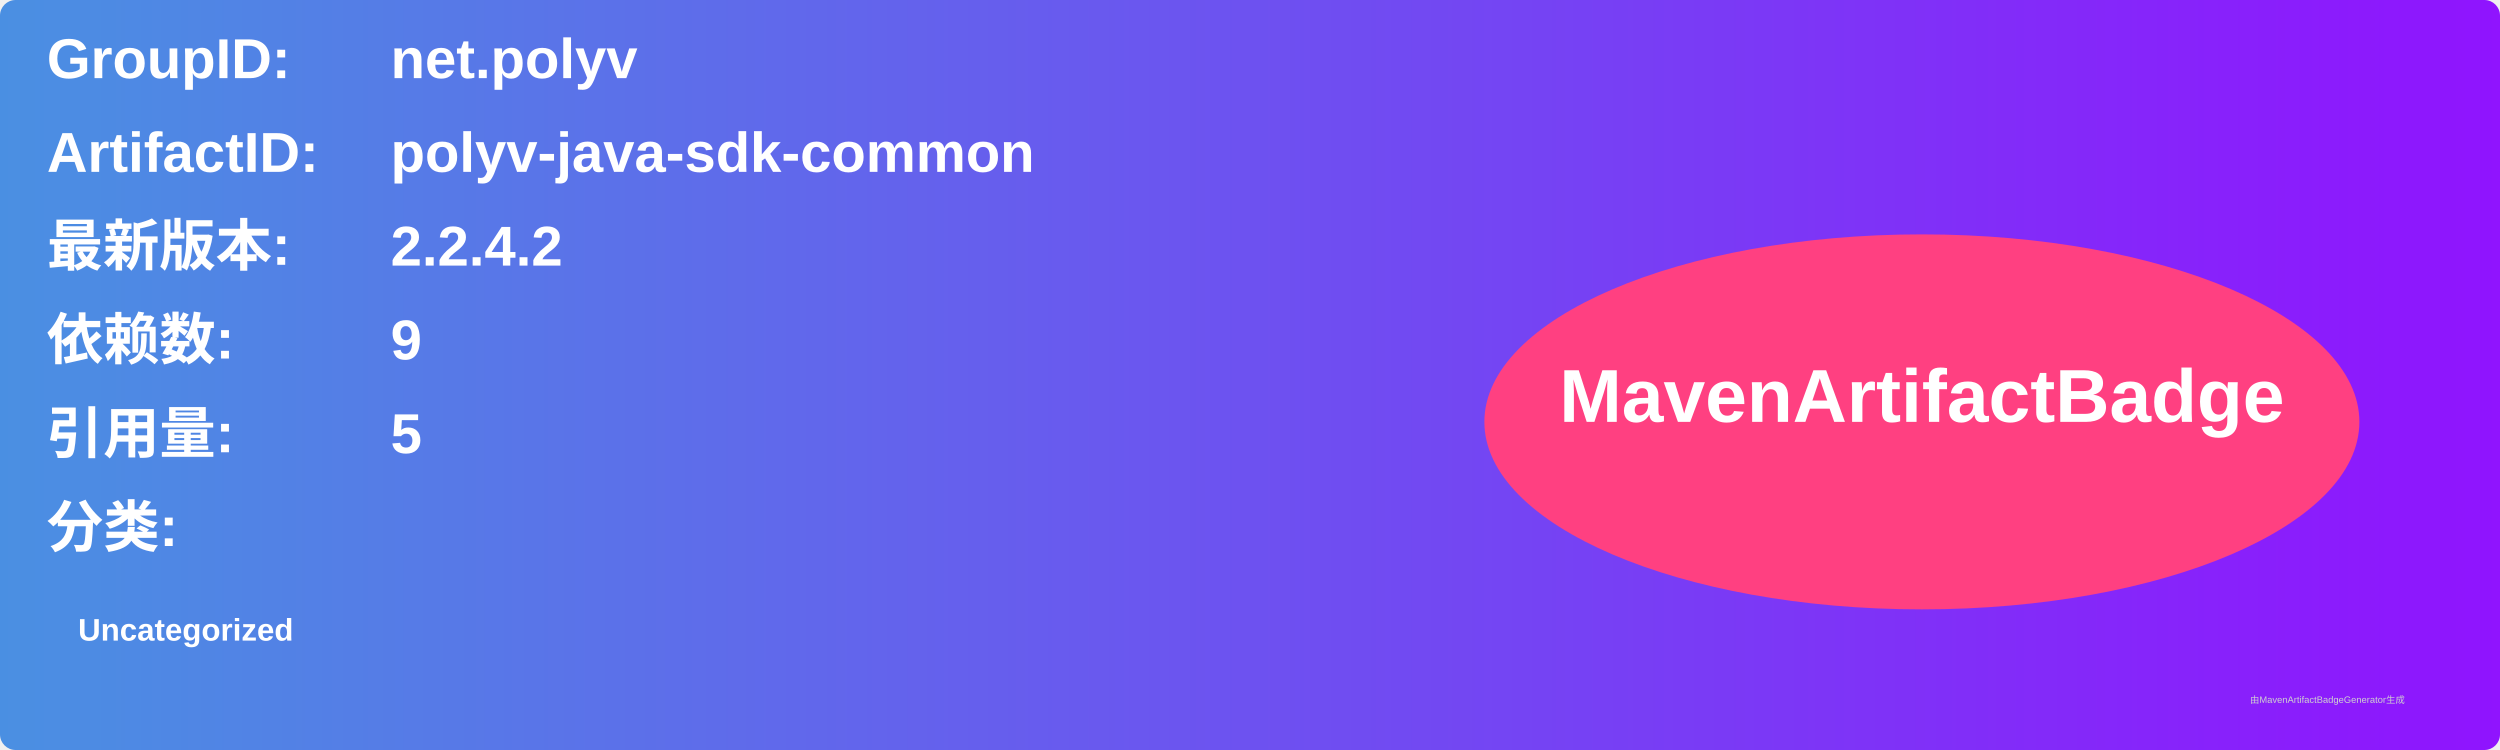
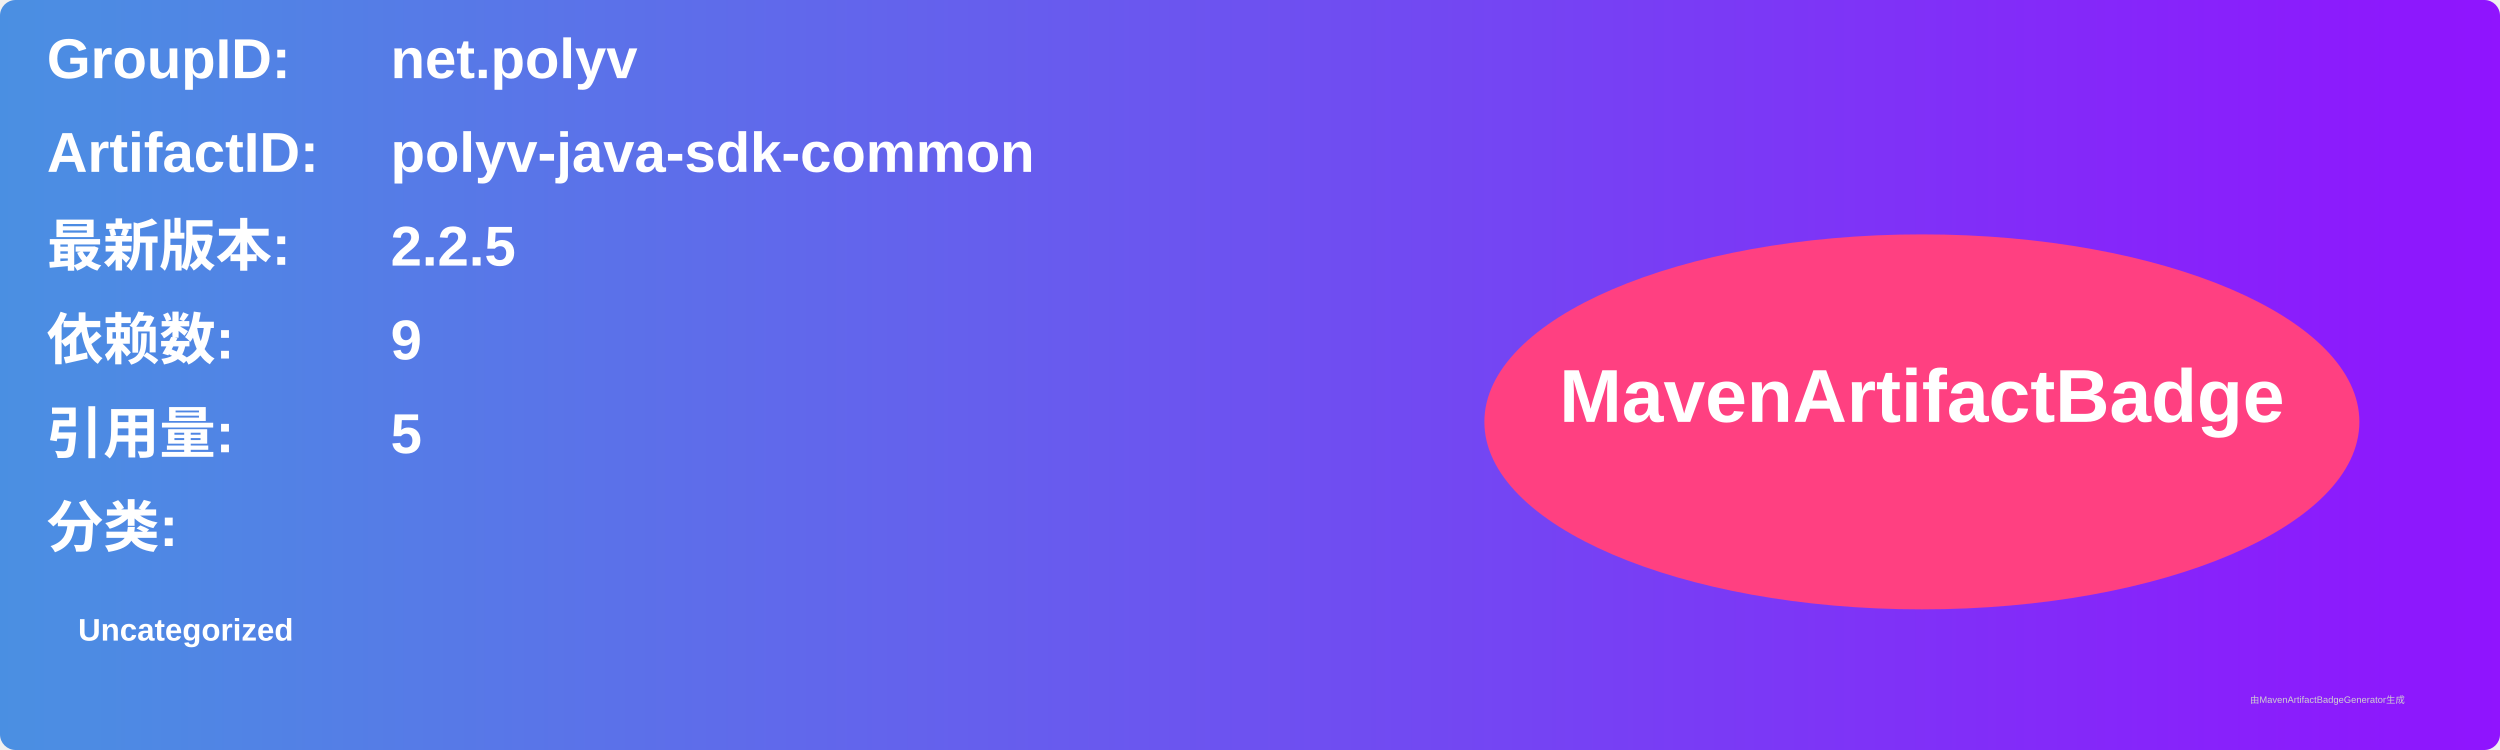
<svg xmlns="http://www.w3.org/2000/svg" width="800" height="240" viewBox="0 0 800 240">
  <linearGradient id="grad" x1="0%" y1="0%" x2="100%" y2="0%">
    <stop offset="0%" stop-color="#4a90e2" />
    <stop offset="100%" stop-color="#9013fe" />
  </linearGradient>
  <rect width="100%" height="100%" rx="5" ry="5" fill="url(#grad)" />
  <g transform="translate(15, 15)">
    <text x="0" y="10" font-family="Arial" font-size="18" fill="white" font-weight="bold" width="260">GroupID:</text>
    <text x="110" y="10" font-family="Arial" font-size="18" fill="white" font-weight="bold" width="460">net.polyv</text>
    <text x="0" y="40" font-family="Arial" font-size="18" fill="white" font-weight="bold" width="260">ArtifactID:</text>
    <text x="110" y="40" font-family="Arial" font-size="18" fill="white" font-weight="bold" width="460">polyv-java-sdk-common</text>
    <text x="0" y="70" font-family="Arial" font-size="18" fill="white" font-weight="bold">最新版本:</text>
    <text x="110" y="70" font-family="Arial" font-size="18" fill="white" font-weight="bold">
-       <tspan font-weight="bold">2.2.4.2</tspan>
+       <tspan font-weight="bold">2.2.5</tspan>
    </text>
    <text x="0" y="100" font-family="Arial" font-size="18" fill="white" font-weight="bold">依赖数: </text>
    <text x="110" y="100" font-family="Arial" font-size="18" fill="white">
      <tspan font-weight="bold">9</tspan>
    </text>
    <text x="0" y="130" font-family="Arial" font-size="18" fill="white" font-weight="bold">引用量: </text>
    <text x="110" y="130" font-family="Arial" font-size="18" fill="white">
      <tspan font-weight="bold">5</tspan>
    </text>
    <text x="0" y="160" font-family="Arial" font-size="18" fill="white" font-weight="bold">分类:</text>
    <text x="10" y="190" font-family="Arial" font-size="10" fill="white">
      <tspan font-weight="bold">Uncategorized</tspan>
    </text>
    <ellipse cx="600" cy="120" rx="140" ry="60" fill="#ff4081" />
    <text x="600" y="120" text-anchor="middle" font-family="Arial" font-size="24" fill="white" font-weight="bold">MavenArtifactBadge</text>
  </g>
  <text x="720" y="225" font-family="Arial" font-size="3" fill="#d0d0d0">由MavenArtifactBadgeGenerator生成</text>
</svg>
